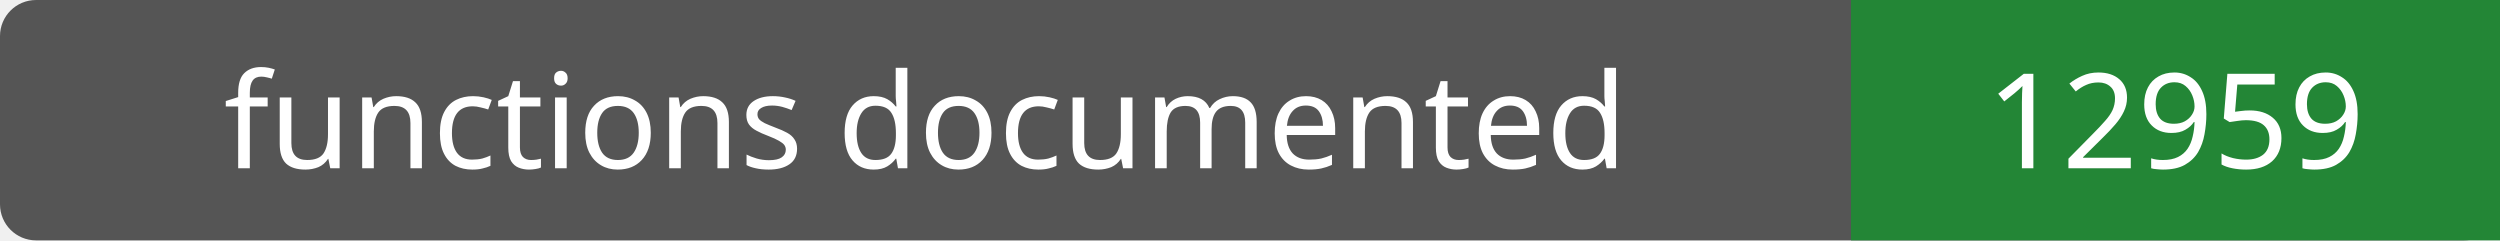
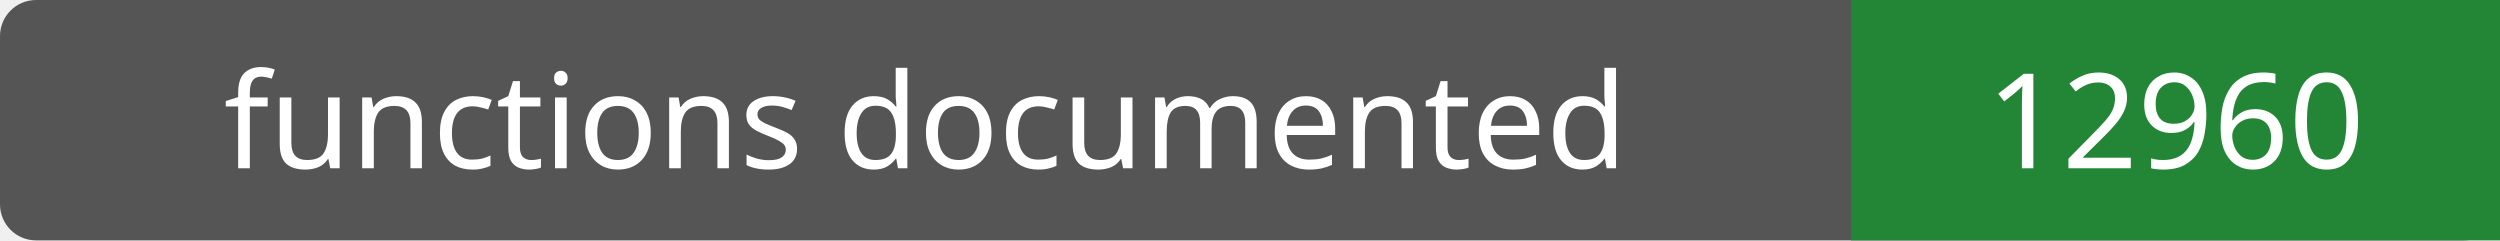
- <svg xmlns="http://www.w3.org/2000/svg" width="208" height="20" role="img" aria-label="functions documented: 12959">
+ <svg xmlns="http://www.w3.org/2000/svg" width="208" height="20" role="img" aria-label="functions documented: 12960">
  <rect width="208" height="20" rx="3" fill="#555" />
  <path fill="#238636" d="M154 0h54v20H154z" />
  <g fill="#fff" text-anchor="middle" font-family="Verdana,sans-serif" font-size="11">
    <text x="77.0" y="14">functions documented</text>
-     <text x="181.0" y="14">12959</text>
+     <text x="181.0" y="14">12960</text>
  </g>
</svg>
